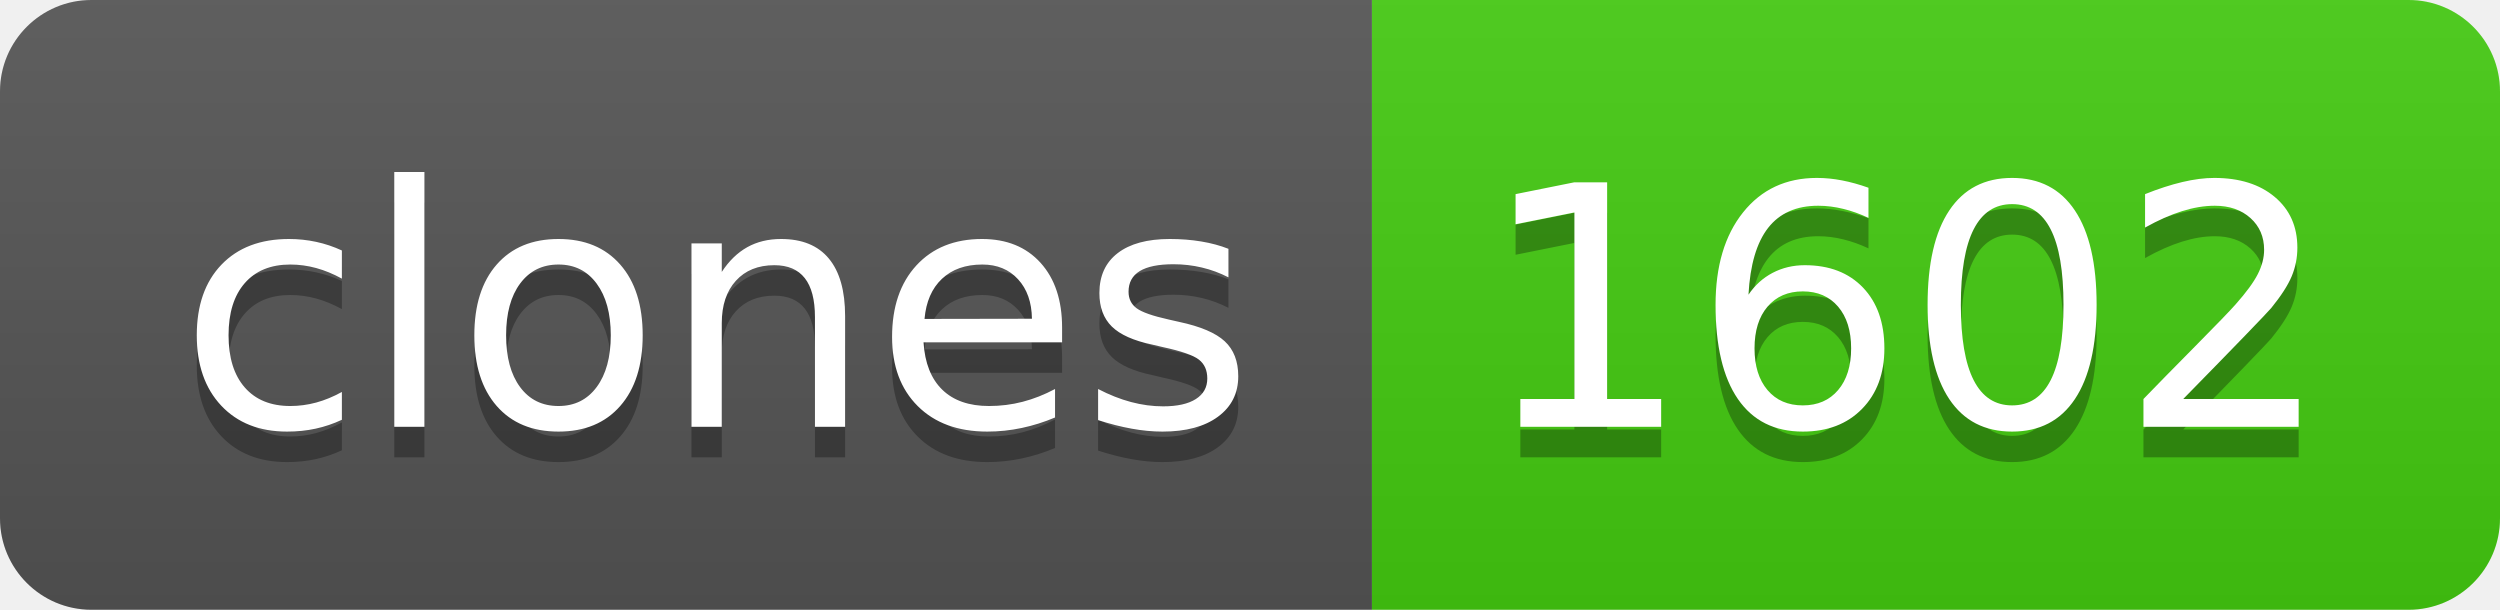
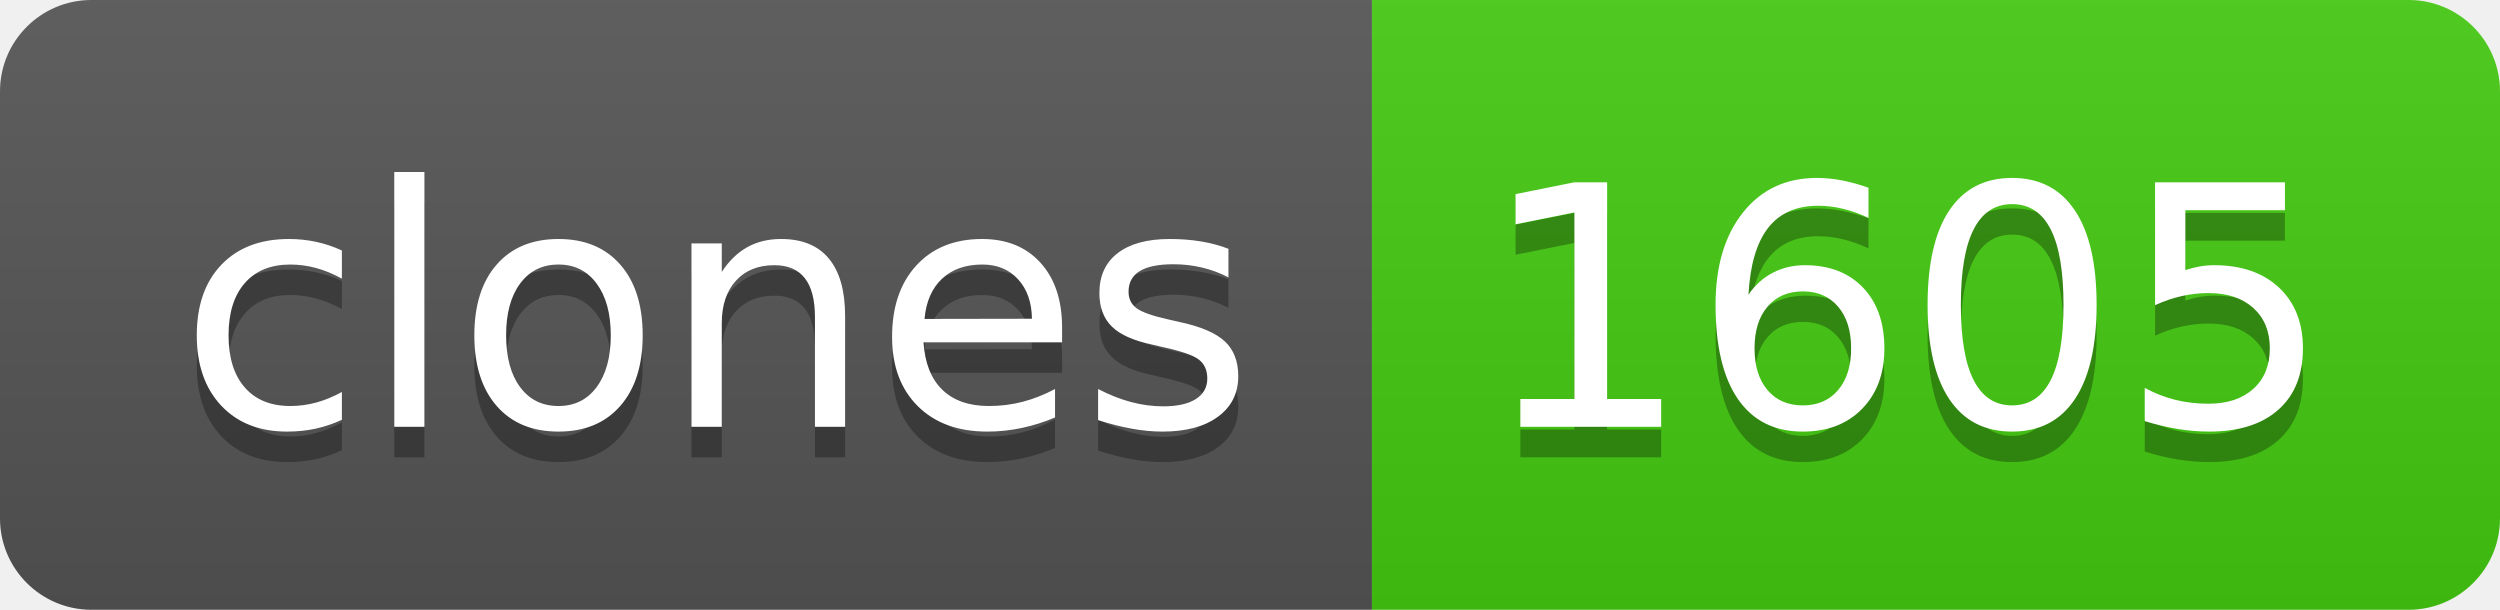
- <svg xmlns="http://www.w3.org/2000/svg" width="82" height="20" role="img" aria-label="clones: 1602">
+ <svg xmlns="http://www.w3.org/2000/svg" width="82" height="20" role="img" aria-label="clones: 1605">
  <linearGradient id="s" x2="0" y2="100%">
    <stop offset="0" stop-color="#bbb" stop-opacity=".1" />
    <stop offset="1" stop-opacity=".1" />
  </linearGradient>
  <clipPath id="r">
    <rect width="82" height="20" rx="3" fill="#fff" />
  </clipPath>
  <g clip-path="url(#r)">
    <rect width="45" height="20" fill="#555" />
    <rect x="45" width="37" height="20" fill="#4c1" />
    <rect width="82" height="20" fill="url(#s)" />
  </g>
  <g fill="#fff" text-anchor="middle" font-family="Verdana,Geneva,DejaVu Sans,sans-serif" text-rendering="geometricPrecision" font-size="110">
    <text aria-hidden="true" x="235" y="150" fill="#010101" fill-opacity=".3" transform="scale(.1)" textLength="350">clones</text>
    <text x="235" y="140" transform="scale(.1)" fill="#fff" textLength="350">clones</text>
-     <text aria-hidden="true" x="625" y="150" fill="#010101" fill-opacity=".3" transform="scale(.1)" textLength="270">1602</text>
-     <text x="625" y="140" transform="scale(.1)" fill="#fff" textLength="270">1602</text>
+     <text aria-hidden="true" x="625" y="150" fill="#010101" fill-opacity=".3" transform="scale(.1)" textLength="270">1605</text>
+     <text x="625" y="140" transform="scale(.1)" fill="#fff" textLength="270">1605</text>
  </g>
</svg>
